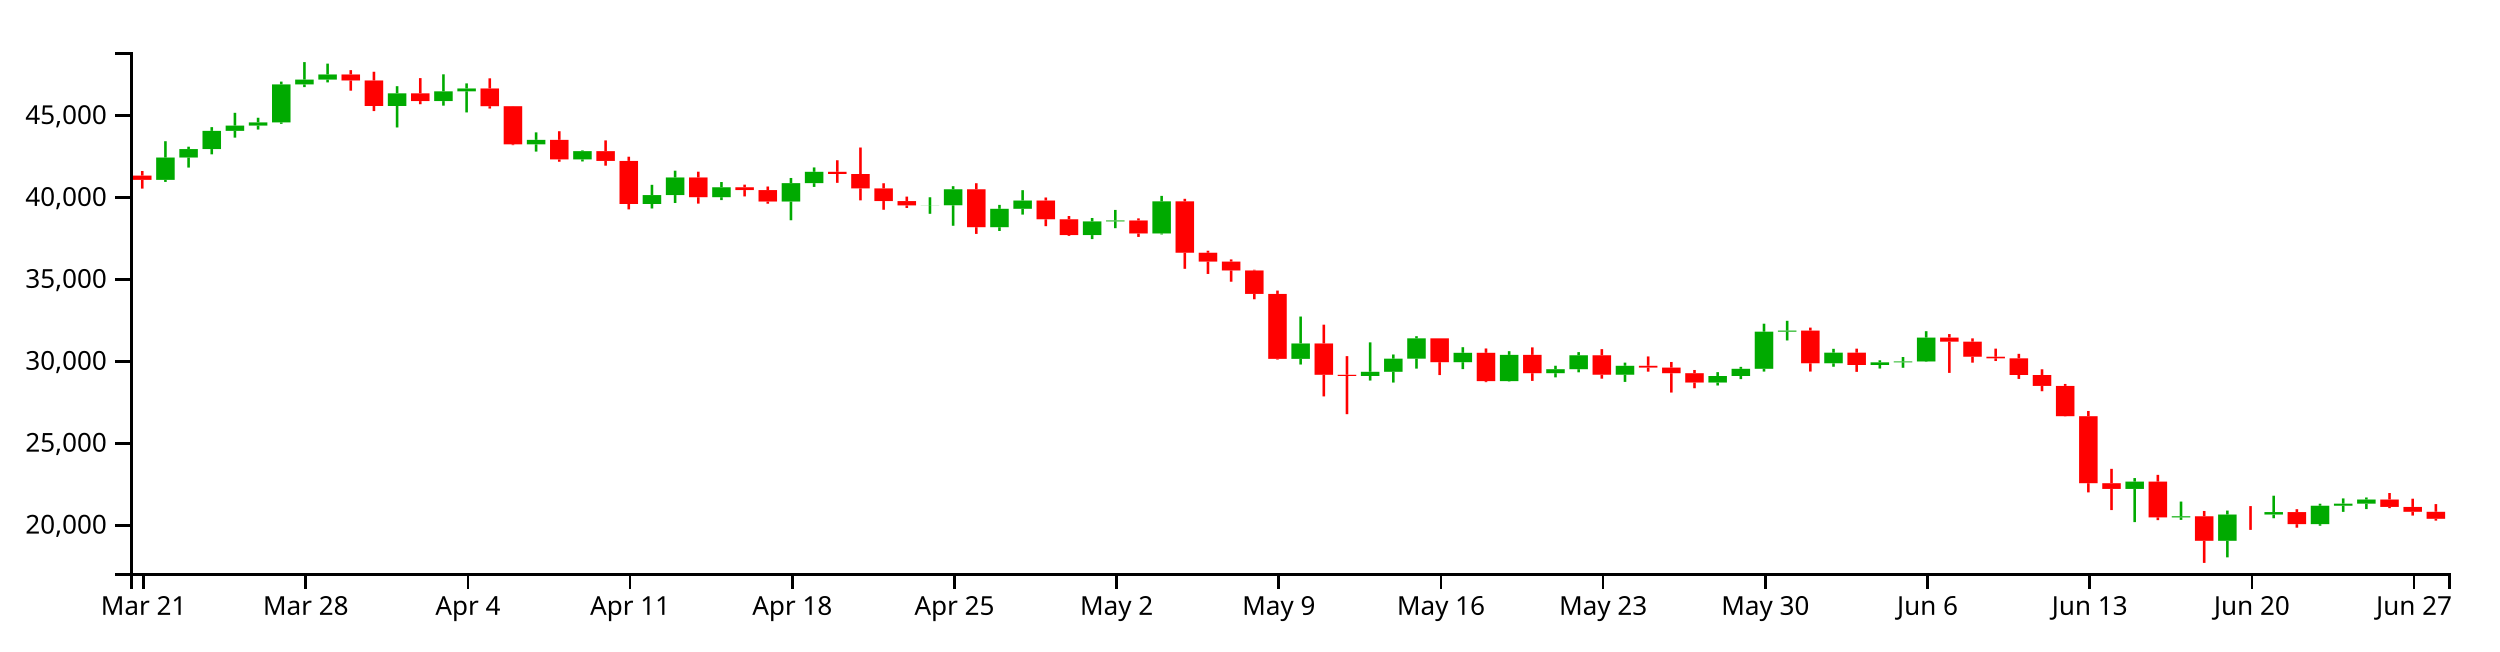
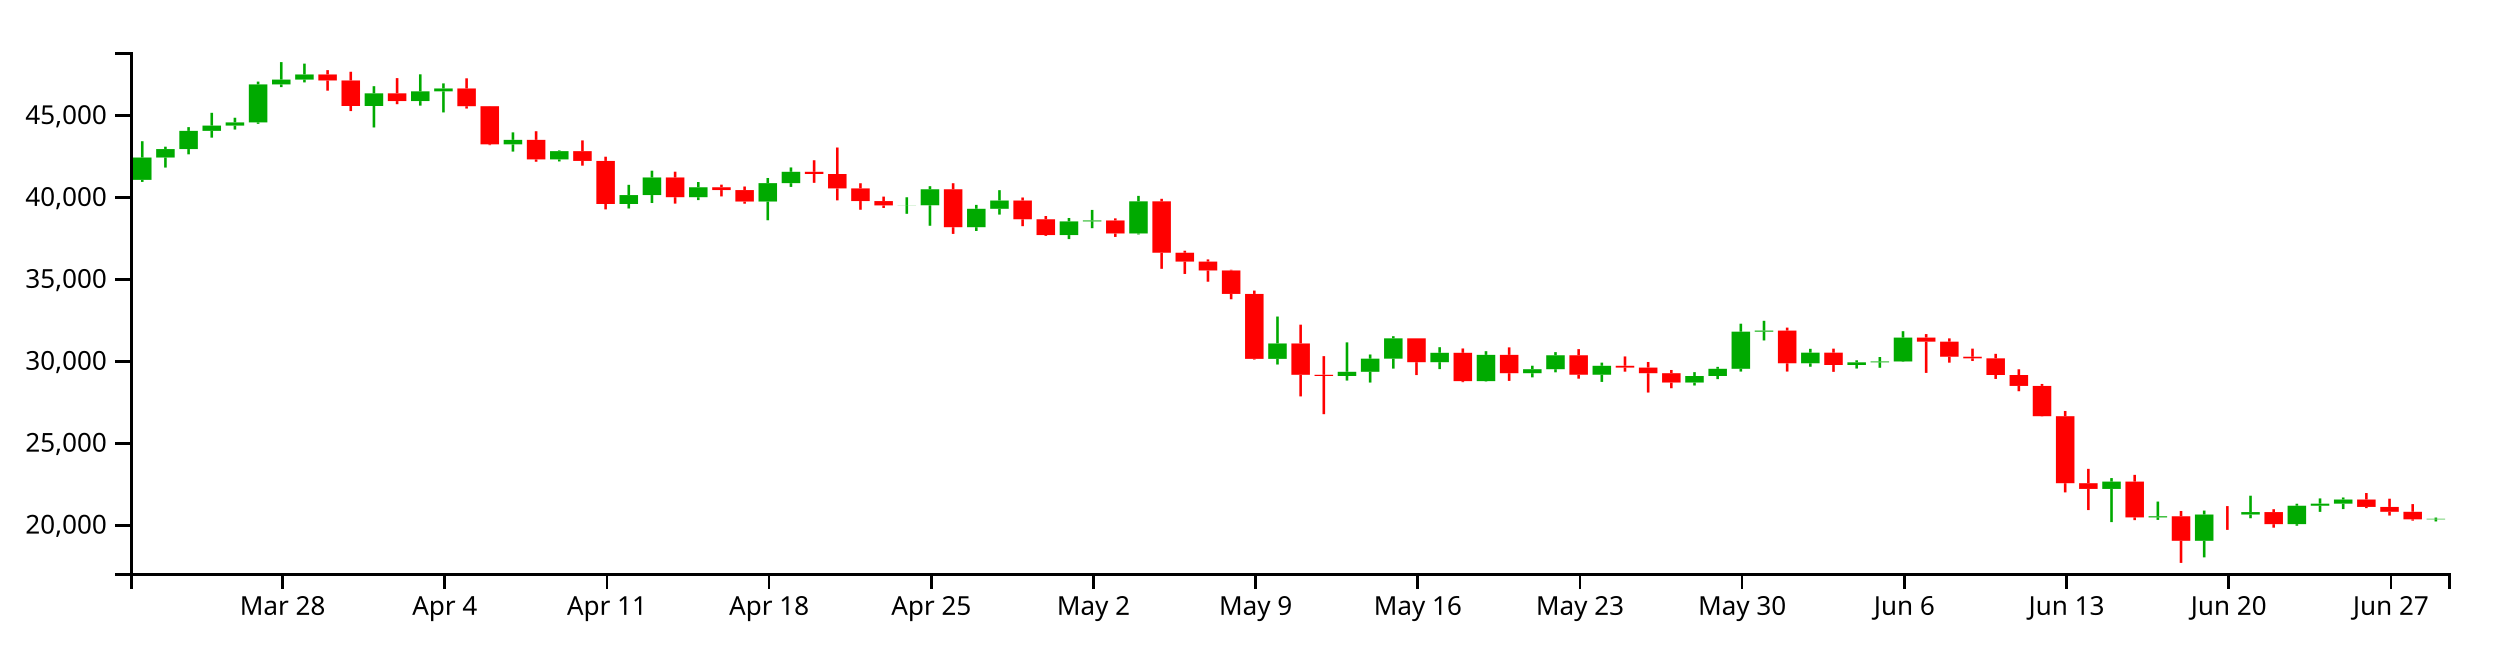
<svg xmlns="http://www.w3.org/2000/svg" version="1.1" width="960" height="250">
  <g transform="translate(50,20)">
    <style>.axis path,.axis line{fill:none;stroke:#000;shape-rendering:crispEdges;}path.candle{stroke:#000000;}path.candle.body{stroke-width:0;}path.candle.up{fill:#00AA00;stroke:#00AA00;}path.candle.down{fill:#FF0000;stroke:#FF0000;}</style>
    <g class="candlestick">
      <g class="data">
-         <path class="candle body up" d="M 9.964 49.064 l 7.117 0 L 17.081 40.497 l -7.117 0 L 9.964 49.064 M 18.86 40.497 l 7.117 0 L 25.978 37.234 l -7.117 0 L 18.86 40.497 M 27.757 37.234 l 7.117 0 L 34.874 30.259 l -7.117 0 L 27.757 37.234 M 36.653 30.259 l 7.117 0 L 43.77 28.235 l -7.117 0 L 36.653 30.259 M 45.55 28.235 l 7.117 0 L 52.667 26.989 l -7.117 0 L 45.55 28.235 M 54.446 26.989 l 7.117 0 L 61.563 12.415 l -7.117 0 L 54.446 26.989 M 63.343 12.415 l 7.117 0 L 70.46 10.563 l -7.117 0 L 63.343 12.415 M 72.239 10.563 l 7.117 0 L 79.356 8.596 l -7.117 0 L 72.239 10.563 M 98.928 20.703 l 7.117 0 L 106.046 15.839 l -7.117 0 L 98.928 20.703 M 116.721 18.812 l 7.117 0 L 123.838 15.06 l -7.117 0 L 116.721 18.812 M 125.618 15.06 l 7.117 0 L 132.735 13.971 l -7.117 0 L 125.618 15.06 M 152.307 35.424 l 7.117 0 L 159.424 33.702 l -7.117 0 L 152.307 35.424 M 170.1 41.202 l 7.117 0 L 177.217 38.044 l -7.117 0 L 170.1 41.202 M 196.789 58.324 l 7.117 0 L 203.906 54.898 l -7.117 0 L 196.789 58.324 M 205.686 54.898 l 7.117 0 L 212.803 48.149 l -7.117 0 L 205.686 54.898 M 223.479 55.732 l 7.117 0 L 230.596 51.898 l -7.117 0 L 223.479 55.732 M 250.168 57.395 l 7.117 0 L 257.285 50.33 l -7.117 0 L 250.168 57.395 M 259.064 50.33 l 7.117 0 L 266.182 45.976 l -7.117 0 L 259.064 50.33 M 303.547 58.883 l 7.117 0 L 310.664 58.829 l -7.117 0 L 303.547 58.883 M 312.443 58.829 l 7.117 0 L 319.56 52.689 l -7.117 0 L 312.443 58.829 M 330.236 67.244 l 7.117 0 L 337.353 60.178 l -7.117 0 L 330.236 67.244 M 339.132 60.178 l 7.117 0 L 346.25 56.993 l -7.117 0 L 339.132 60.178 M 365.822 70.275 l 7.117 0 L 372.939 65.006 l -7.117 0 L 365.822 70.275 M 374.718 65.006 l 7.117 0 L 381.835 64.648 l -7.117 0 L 374.718 65.006 M 392.511 69.657 l 7.117 0 L 399.628 57.32 l -7.117 0 L 392.511 69.657 M 445.89 117.815 l 7.117 0 L 453.007 111.883 l -7.117 0 L 445.89 117.815 M 472.579 124.386 l 7.117 0 L 479.696 122.767 l -7.117 0 L 472.579 124.386 M 481.475 122.767 l 7.117 0 L 488.593 117.736 l -7.117 0 L 481.475 122.767 M 490.372 117.736 l 7.117 0 L 497.489 109.921 l -7.117 0 L 490.372 117.736 M 508.165 119.074 l 7.117 0 L 515.282 115.483 l -7.117 0 L 508.165 119.074 M 525.958 126.364 l 7.117 0 L 533.075 116.273 l -7.117 0 L 525.958 126.364 M 543.75 123.308 l 7.117 0 L 550.868 121.773 l -7.117 0 L 543.75 123.308 M 552.647 121.773 l 7.117 0 L 559.764 116.432 l -7.117 0 L 552.647 121.773 M 570.44 123.886 l 7.117 0 L 577.557 120.455 l -7.117 0 L 570.44 123.886 M 606.026 126.902 l 7.117 0 L 613.143 124.376 l -7.117 0 L 606.026 126.902 M 614.922 124.376 l 7.117 0 L 622.039 121.628 l -7.117 0 L 614.922 124.376 M 623.818 121.628 l 7.117 0 L 630.936 107.371 l -7.117 0 L 623.818 121.628 M 632.715 107.371 l 7.117 0 L 639.832 106.951 l -7.117 0 L 632.715 107.371 M 650.508 119.503 l 7.117 0 L 657.625 115.434 l -7.117 0 L 650.508 119.503 M 668.301 120.168 l 7.117 0 L 675.418 119.137 l -7.117 0 L 668.301 120.168 M 677.197 119.137 l 7.117 0 L 684.314 118.79 l -7.117 0 L 677.197 119.137 M 686.094 118.79 l 7.117 0 L 693.211 109.643 l -7.117 0 L 686.094 118.79 M 766.162 167.753 l 7.117 0 L 773.279 164.939 l -7.117 0 L 766.162 167.753 M 783.954 178.673 l 7.117 0 L 791.072 178.244 l -7.117 0 L 783.954 178.673 M 801.747 187.668 l 7.117 0 L 808.864 177.582 l -7.117 0 L 801.747 187.668 M 819.54 177.583 l 7.117 0 L 826.657 176.642 l -7.117 0 L 819.54 177.583 M 837.333 181.269 l 7.117 0 L 844.45 174.209 l -7.117 0 L 837.333 181.269 M 846.23 174.209 l 7.117 0 L 853.347 173.407 l -7.117 0 L 846.23 174.209 M 855.126 173.407 l 7.117 0 L 862.243 171.812 l -7.117 0 L 855.126 173.407" />
-         <path class="candle body down" d="M 1.068 47.43 l 7.117 0 L 8.185 49.065 l -7.117 0 L 1.068 47.43 M 81.136 8.596 l 7.117 0 L 88.253 10.904 l -7.117 0 L 81.136 8.596 M 90.032 10.904 l 7.117 0 L 97.149 20.703 l -7.117 0 L 90.032 10.904 M 107.825 15.839 l 7.117 0 L 114.942 18.812 l -7.117 0 L 107.825 15.839 M 134.514 13.971 l 7.117 0 L 141.631 20.784 l -7.117 0 L 134.514 13.971 M 143.411 20.784 l 7.117 0 L 150.528 35.424 l -7.117 0 L 143.411 20.784 M 161.204 33.702 l 7.117 0 L 168.321 41.202 l -7.117 0 L 161.204 33.702 M 178.996 38.044 l 7.117 0 L 186.114 41.788 l -7.117 0 L 178.996 38.044 M 187.893 41.788 l 7.117 0 L 195.01 58.324 l -7.117 0 L 187.893 41.788 M 214.582 48.149 l 7.117 0 L 221.699 55.732 l -7.117 0 L 214.582 48.149 M 232.375 51.898 l 7.117 0 L 239.492 52.987 l -7.117 0 L 232.375 51.898 M 241.271 52.987 l 7.117 0 L 248.389 57.395 l -7.117 0 L 241.271 52.987 M 267.961 45.976 l 7.117 0 L 275.078 46.825 l -7.117 0 L 267.961 45.976 M 276.857 46.825 l 7.117 0 L 283.974 52.35 l -7.117 0 L 276.857 46.825 M 285.754 52.35 l 7.117 0 L 292.871 57.199 l -7.117 0 L 285.754 52.35 M 294.65 57.199 l 7.117 0 L 301.767 58.883 l -7.117 0 L 294.65 57.199 M 321.339 52.689 l 7.117 0 L 328.457 67.244 l -7.117 0 L 321.339 52.689 M 348.029 56.993 l 7.117 0 L 355.146 64.202 l -7.117 0 L 348.029 56.993 M 356.925 64.202 l 7.117 0 L 364.042 70.275 l -7.117 0 L 356.925 64.202 M 383.615 64.648 l 7.117 0 L 390.732 69.657 l -7.117 0 L 383.615 64.648 M 401.407 57.32 l 7.117 0 L 408.525 77.056 l -7.117 0 L 401.407 57.32 M 410.304 77.056 l 7.117 0 L 417.421 80.448 l -7.117 0 L 410.304 77.056 M 419.2 80.448 l 7.117 0 L 426.317 83.854 l -7.117 0 L 419.2 80.448 M 428.097 83.854 l 7.117 0 L 435.214 92.875 l -7.117 0 L 428.097 83.854 M 436.993 92.875 l 7.117 0 L 444.11 117.802 l -7.117 0 L 436.993 92.875 M 454.786 111.883 l 7.117 0 L 461.903 123.919 l -7.117 0 L 454.786 111.883 M 463.683 123.919 l 7.117 0 L 470.8 124.386 l -7.117 0 L 463.683 123.919 M 499.268 109.921 l 7.117 0 L 506.385 119.074 l -7.117 0 L 499.268 109.921 M 517.061 115.483 l 7.117 0 L 524.178 126.364 l -7.117 0 L 517.061 115.483 M 534.854 116.273 l 7.117 0 L 541.971 123.308 l -7.117 0 L 534.854 116.273 M 561.543 116.432 l 7.117 0 L 568.661 123.886 l -7.117 0 L 561.543 116.432 M 579.336 120.455 l 7.117 0 L 586.453 121.162 l -7.117 0 L 579.336 120.455 M 588.233 121.162 l 7.117 0 L 595.35 123.306 l -7.117 0 L 588.233 121.162 M 597.129 123.306 l 7.117 0 L 604.246 126.902 l -7.117 0 L 597.129 123.306 M 641.611 106.951 l 7.117 0 L 648.729 119.503 l -7.117 0 L 641.611 106.951 M 659.404 115.434 l 7.117 0 L 666.521 120.168 l -7.117 0 L 659.404 115.434 M 694.99 109.643 l 7.117 0 L 702.107 111.202 l -7.117 0 L 694.99 109.643 M 703.886 111.202 l 7.117 0 L 711.004 116.993 l -7.117 0 L 703.886 111.202 M 712.783 116.993 l 7.117 0 L 719.9 117.59 l -7.117 0 L 712.783 116.993 M 721.679 117.59 l 7.117 0 L 728.796 123.995 l -7.117 0 L 721.679 117.59 M 730.576 123.995 l 7.117 0 L 737.693 128.192 l -7.117 0 L 730.576 123.995 M 739.472 128.192 l 7.117 0 L 746.589 139.832 l -7.117 0 L 739.472 128.192 M 748.369 139.832 l 7.117 0 L 755.486 165.545 l -7.117 0 L 748.369 139.832 M 757.265 165.558 l 7.117 0 L 764.382 167.753 l -7.117 0 L 757.265 165.558 M 775.058 164.939 l 7.117 0 L 782.175 178.669 l -7.117 0 L 775.058 164.939 M 792.851 178.244 l 7.117 0 L 799.968 187.668 l -7.117 0 L 792.851 178.244 M 810.644 177.582 l 7.117 0 L 817.761 177.583 l -7.117 0 L 810.644 177.582 M 828.437 176.642 l 7.117 0 L 835.554 181.269 l -7.117 0 L 828.437 176.642 M 864.022 171.812 l 7.117 0 L 871.14 174.663 l -7.117 0 L 864.022 171.812 M 872.919 174.663 l 7.117 0 L 880.036 176.522 l -7.117 0 L 872.919 174.663 M 881.815 176.522 l 7.117 0 L 888.932 179.224 l -7.117 0 L 881.815 176.522" />
+         <path class="candle body up" d="M 1.068 49.064 l 7.117 0 L 8.185 40.497 l -7.117 0 L 1.068 49.064 M 9.964 40.497 l 7.117 0 L 17.081 37.234 l -7.117 0 L 9.964 40.497 M 18.86 37.234 l 7.117 0 L 25.978 30.259 l -7.117 0 L 18.86 37.234 M 27.757 30.259 l 7.117 0 L 34.874 28.235 l -7.117 0 L 27.757 30.259 M 36.653 28.235 l 7.117 0 L 43.77 26.989 l -7.117 0 L 36.653 28.235 M 45.55 26.989 l 7.117 0 L 52.667 12.415 l -7.117 0 L 45.55 26.989 M 54.446 12.415 l 7.117 0 L 61.563 10.563 l -7.117 0 L 54.446 12.415 M 63.343 10.563 l 7.117 0 L 70.46 8.596 l -7.117 0 L 63.343 10.563 M 90.032 20.703 l 7.117 0 L 97.149 15.839 l -7.117 0 L 90.032 20.703 M 107.825 18.812 l 7.117 0 L 114.942 15.06 l -7.117 0 L 107.825 18.812 M 116.721 15.06 l 7.117 0 L 123.838 13.971 l -7.117 0 L 116.721 15.06 M 143.411 35.424 l 7.117 0 L 150.528 33.702 l -7.117 0 L 143.411 35.424 M 161.204 41.202 l 7.117 0 L 168.321 38.044 l -7.117 0 L 161.204 41.202 M 187.893 58.324 l 7.117 0 L 195.01 54.898 l -7.117 0 L 187.893 58.324 M 196.789 54.898 l 7.117 0 L 203.906 48.149 l -7.117 0 L 196.789 54.898 M 214.582 55.732 l 7.117 0 L 221.699 51.898 l -7.117 0 L 214.582 55.732 M 241.271 57.395 l 7.117 0 L 248.389 50.33 l -7.117 0 L 241.271 57.395 M 250.168 50.33 l 7.117 0 L 257.285 45.976 l -7.117 0 L 250.168 50.33 M 294.65 58.883 l 7.117 0 L 301.767 58.829 l -7.117 0 L 294.65 58.883 M 303.547 58.829 l 7.117 0 L 310.664 52.689 l -7.117 0 L 303.547 58.829 M 321.339 67.244 l 7.117 0 L 328.457 60.178 l -7.117 0 L 321.339 67.244 M 330.236 60.178 l 7.117 0 L 337.353 56.993 l -7.117 0 L 330.236 60.178 M 356.925 70.275 l 7.117 0 L 364.042 65.006 l -7.117 0 L 356.925 70.275 M 365.822 65.006 l 7.117 0 L 372.939 64.648 l -7.117 0 L 365.822 65.006 M 383.615 69.657 l 7.117 0 L 390.732 57.32 l -7.117 0 L 383.615 69.657 M 436.993 117.815 l 7.117 0 L 444.11 111.883 l -7.117 0 L 436.993 117.815 M 463.683 124.386 l 7.117 0 L 470.8 122.767 l -7.117 0 L 463.683 124.386 M 472.579 122.767 l 7.117 0 L 479.696 117.736 l -7.117 0 L 472.579 122.767 M 481.475 117.736 l 7.117 0 L 488.593 109.921 l -7.117 0 L 481.475 117.736 M 499.268 119.074 l 7.117 0 L 506.385 115.483 l -7.117 0 L 499.268 119.074 M 517.061 126.364 l 7.117 0 L 524.178 116.273 l -7.117 0 L 517.061 126.364 M 534.854 123.308 l 7.117 0 L 541.971 121.773 l -7.117 0 L 534.854 123.308 M 543.75 121.773 l 7.117 0 L 550.868 116.432 l -7.117 0 L 543.75 121.773 M 561.543 123.886 l 7.117 0 L 568.661 120.455 l -7.117 0 L 561.543 123.886 M 597.129 126.902 l 7.117 0 L 604.246 124.376 l -7.117 0 L 597.129 126.902 M 606.026 124.376 l 7.117 0 L 613.143 121.628 l -7.117 0 L 606.026 124.376 M 614.922 121.628 l 7.117 0 L 622.039 107.371 l -7.117 0 L 614.922 121.628 M 623.818 107.371 l 7.117 0 L 630.936 106.951 l -7.117 0 L 623.818 107.371 M 641.611 119.503 l 7.117 0 L 648.729 115.434 l -7.117 0 L 641.611 119.503 M 659.404 120.168 l 7.117 0 L 666.521 119.137 l -7.117 0 L 659.404 120.168 M 668.301 119.137 l 7.117 0 L 675.418 118.79 l -7.117 0 L 668.301 119.137 M 677.197 118.79 l 7.117 0 L 684.314 109.643 l -7.117 0 L 677.197 118.79 M 757.265 167.753 l 7.117 0 L 764.382 164.939 l -7.117 0 L 757.265 167.753 M 775.058 178.673 l 7.117 0 L 782.175 178.244 l -7.117 0 L 775.058 178.673 M 792.851 187.668 l 7.117 0 L 799.968 177.582 l -7.117 0 L 792.851 187.668 M 810.644 177.583 l 7.117 0 L 817.761 176.642 l -7.117 0 L 810.644 177.583 M 828.437 181.269 l 7.117 0 L 835.554 174.209 l -7.117 0 L 828.437 181.269 M 837.333 174.209 l 7.117 0 L 844.45 173.407 l -7.117 0 L 837.333 174.209 M 846.23 173.407 l 7.117 0 L 853.347 171.812 l -7.117 0 L 846.23 173.407 M 881.815 179.424 l 7.117 0 L 888.932 179.221 l -7.117 0 L 881.815 179.424" />
+         <path class="candle body down" d="M 72.239 8.596 l 7.117 0 L 79.356 10.904 l -7.117 0 L 72.239 8.596 M 81.136 10.904 l 7.117 0 L 88.253 20.703 l -7.117 0 L 81.136 10.904 M 98.928 15.839 l 7.117 0 L 106.046 18.812 l -7.117 0 L 98.928 15.839 M 125.618 13.971 l 7.117 0 L 132.735 20.784 l -7.117 0 L 125.618 13.971 M 134.514 20.784 l 7.117 0 L 141.631 35.424 l -7.117 0 L 134.514 20.784 M 152.307 33.702 l 7.117 0 L 159.424 41.202 l -7.117 0 L 152.307 33.702 M 170.1 38.044 l 7.117 0 L 177.217 41.788 l -7.117 0 L 170.1 38.044 M 178.996 41.788 l 7.117 0 L 186.114 58.324 l -7.117 0 L 178.996 41.788 M 205.686 48.149 l 7.117 0 L 212.803 55.732 l -7.117 0 L 205.686 48.149 M 223.479 51.898 l 7.117 0 L 230.596 52.987 l -7.117 0 L 223.479 51.898 M 232.375 52.987 l 7.117 0 L 239.492 57.395 l -7.117 0 L 232.375 52.987 M 259.064 45.976 l 7.117 0 L 266.182 46.825 l -7.117 0 L 259.064 45.976 M 267.961 46.825 l 7.117 0 L 275.078 52.35 l -7.117 0 L 267.961 46.825 M 276.857 52.35 l 7.117 0 L 283.974 57.199 l -7.117 0 L 276.857 52.35 M 285.754 57.199 l 7.117 0 L 292.871 58.883 l -7.117 0 L 285.754 57.199 M 312.443 52.689 l 7.117 0 L 319.56 67.244 l -7.117 0 L 312.443 52.689 M 339.132 56.993 l 7.117 0 L 346.25 64.202 l -7.117 0 L 339.132 56.993 M 348.029 64.202 l 7.117 0 L 355.146 70.275 l -7.117 0 L 348.029 64.202 M 374.718 64.648 l 7.117 0 L 381.835 69.657 l -7.117 0 L 374.718 64.648 M 392.511 57.32 l 7.117 0 L 399.628 77.056 l -7.117 0 L 392.511 57.32 M 401.407 77.056 l 7.117 0 L 408.525 80.448 l -7.117 0 L 401.407 77.056 M 410.304 80.448 l 7.117 0 L 417.421 83.854 l -7.117 0 L 410.304 80.448 M 419.2 83.854 l 7.117 0 L 426.317 92.875 l -7.117 0 L 419.2 83.854 M 428.097 92.875 l 7.117 0 L 435.214 117.802 l -7.117 0 L 428.097 92.875 M 445.89 111.883 l 7.117 0 L 453.007 123.919 l -7.117 0 L 445.89 111.883 M 454.786 123.919 l 7.117 0 L 461.903 124.386 l -7.117 0 L 454.786 123.919 M 490.372 109.921 l 7.117 0 L 497.489 119.074 l -7.117 0 L 490.372 109.921 M 508.165 115.483 l 7.117 0 L 515.282 126.364 l -7.117 0 L 508.165 115.483 M 525.958 116.273 l 7.117 0 L 533.075 123.308 l -7.117 0 L 525.958 116.273 M 552.647 116.432 l 7.117 0 L 559.764 123.886 l -7.117 0 L 552.647 116.432 M 570.44 120.455 l 7.117 0 L 577.557 121.162 l -7.117 0 L 570.44 120.455 M 579.336 121.162 l 7.117 0 L 586.453 123.306 l -7.117 0 L 579.336 121.162 M 588.233 123.306 l 7.117 0 L 595.35 126.902 l -7.117 0 L 588.233 123.306 M 632.715 106.951 l 7.117 0 L 639.832 119.503 l -7.117 0 L 632.715 106.951 M 650.508 115.434 l 7.117 0 L 657.625 120.168 l -7.117 0 L 650.508 115.434 M 686.094 109.643 l 7.117 0 L 693.211 111.202 l -7.117 0 L 686.094 109.643 M 694.99 111.202 l 7.117 0 L 702.107 116.993 l -7.117 0 L 694.99 111.202 M 703.886 116.993 l 7.117 0 L 711.004 117.59 l -7.117 0 L 703.886 116.993 M 712.783 117.59 l 7.117 0 L 719.9 123.995 l -7.117 0 L 712.783 117.59 M 721.679 123.995 l 7.117 0 L 728.796 128.192 l -7.117 0 L 721.679 123.995 M 730.576 128.192 l 7.117 0 L 737.693 139.832 l -7.117 0 L 730.576 128.192 M 739.472 139.832 l 7.117 0 L 746.589 165.545 l -7.117 0 L 739.472 139.832 M 748.369 165.558 l 7.117 0 L 755.486 167.753 l -7.117 0 L 748.369 165.558 M 766.162 164.939 l 7.117 0 L 773.279 178.669 l -7.117 0 L 766.162 164.939 M 783.954 178.244 l 7.117 0 L 791.072 187.668 l -7.117 0 L 783.954 178.244 M 801.747 177.582 l 7.117 0 L 808.864 177.583 l -7.117 0 L 801.747 177.582 M 819.54 176.642 l 7.117 0 L 826.657 181.269 l -7.117 0 L 819.54 176.642 M 855.126 171.812 l 7.117 0 L 862.243 174.663 l -7.117 0 L 855.126 171.812 M 864.022 174.663 l 7.117 0 L 871.14 176.522 l -7.117 0 L 864.022 174.663 M 872.919 176.522 l 7.117 0 L 880.036 179.424 l -7.117 0 L 872.919 176.522" />
        <path class="candle body equal" />
-         <path class="candle wick up" d="M 13.523 34.225 L 13.523 40.497 M 13.523 49.064 L 13.523 49.862 M 22.419 36.333 L 22.419 37.234 M 22.419 40.497 L 22.419 44.351 M 31.315 28.816 L 31.315 30.259 M 31.315 37.234 L 31.315 39.262 M 40.212 23.322 L 40.212 28.235 M 40.212 30.259 L 40.212 32.854 M 49.108 25.216 L 49.108 26.989 M 49.108 28.235 L 49.108 29.752 M 58.005 11.338 L 58.005 12.415 M 58.005 26.989 L 58.005 27.554 M 66.901 3.846 L 66.901 10.563 M 66.901 12.415 L 66.901 13.448 M 75.798 4.434 L 75.798 8.596 M 75.798 10.563 L 75.798 11.641 M 102.487 13.093 L 102.487 15.839 M 102.487 20.703 L 102.487 28.947 M 120.28 8.538 L 120.28 15.06 M 120.28 18.812 L 120.28 20.574 M 129.176 12.019 L 129.176 13.971 M 129.176 15.06 L 129.176 23.172 M 155.866 30.828 L 155.866 33.702 M 155.866 35.424 L 155.866 38.212 M 173.659 37.755 L 173.659 38.044 M 173.659 41.202 L 173.659 41.998 M 200.348 50.972 L 200.348 54.898 M 200.348 58.324 L 200.348 60.059 M 209.244 45.547 L 209.244 48.149 M 209.244 54.898 L 209.244 57.958 M 227.037 49.894 L 227.037 51.898 M 227.037 55.732 L 227.037 56.84 M 253.727 48.344 L 253.727 50.33 M 253.727 57.395 L 253.727 64.577 M 262.623 44.297 L 262.623 45.976 M 262.623 50.33 L 262.623 51.778 M 307.105 55.747 L 307.105 58.829 M 307.105 58.883 L 307.105 62.104 M 316.002 51.495 L 316.002 52.689 M 316.002 58.829 L 316.002 66.694 M 333.794 58.675 L 333.794 60.178 M 333.794 67.244 L 333.794 68.699 M 342.691 53.026 L 342.691 56.993 M 342.691 60.178 L 342.691 62.407 M 369.38 63.706 L 369.38 65.006 M 369.38 70.275 L 369.38 71.813 M 378.277 60.608 L 378.277 64.648 M 378.277 65.006 L 378.277 67.625 M 396.07 55.22 L 396.07 57.32 M 396.07 69.657 L 396.07 70.028 M 449.448 101.553 L 449.448 111.883 M 449.448 117.815 L 449.448 119.978 M 476.138 111.466 L 476.138 122.767 M 476.138 124.386 L 476.138 126.135 M 485.034 116.122 L 485.034 117.736 M 485.034 122.767 L 485.034 126.901 M 493.93 109.097 L 493.93 109.921 M 493.93 117.736 L 493.93 121.553 M 511.723 113.322 L 511.723 115.483 M 511.723 119.074 L 511.723 121.739 M 529.516 114.852 L 529.516 116.273 M 529.516 126.364 L 529.516 126.514 M 547.309 120.445 L 547.309 121.773 M 547.309 123.308 L 547.309 124.905 M 556.206 115.212 L 556.206 116.432 M 556.206 121.773 L 556.206 122.968 M 573.998 119.251 L 573.998 120.455 M 573.998 123.886 L 573.998 126.655 M 609.584 122.899 L 609.584 124.376 M 609.584 126.902 L 609.584 128.033 M 618.481 120.875 L 618.481 121.628 M 618.481 124.376 L 618.481 125.584 M 627.377 104.303 L 627.377 107.371 M 627.377 121.628 L 627.377 122.688 M 636.273 103.189 L 636.273 106.951 M 636.273 107.371 L 636.273 110.732 M 654.066 113.947 L 654.066 115.434 M 654.066 119.503 L 654.066 120.832 M 671.859 118.352 L 671.859 119.137 M 671.859 120.168 L 671.859 121.522 M 680.756 117.093 L 680.756 118.79 M 680.756 119.137 L 680.756 121.23 M 689.652 107.174 L 689.652 109.643 M 689.652 118.79 L 689.652 118.972 M 769.72 163.578 L 769.72 164.939 M 769.72 167.753 L 769.72 180.491 M 787.513 172.603 L 787.513 178.244 M 787.513 178.673 L 787.513 179.642 M 805.306 176.06 L 805.306 177.582 M 805.306 187.668 L 805.306 194.025 M 823.099 170.354 L 823.099 176.642 M 823.099 177.583 L 823.099 179.002 M 840.892 173.436 L 840.892 174.209 M 840.892 181.269 L 840.892 181.885 M 849.788 171.389 L 849.788 173.407 M 849.788 174.209 L 849.788 176.559 M 858.685 171.036 L 858.685 171.812 M 858.685 173.407 L 858.685 175.49" style="stroke-width: 1px;" />
-         <path class="candle wick down" d="M 4.626 45.655 L 4.626 47.43 M 4.626 49.065 L 4.626 52.426 M 84.694 6.926 L 84.694 8.596 M 84.694 10.904 L 84.694 14.821 M 93.591 7.557 L 93.591 10.904 M 93.591 20.703 L 93.591 22.656 M 111.383 9.992 L 111.383 15.839 M 111.383 18.812 L 111.383 20.013 M 138.073 10.073 L 138.073 13.971 M 138.073 20.784 L 138.073 21.688 M 146.969 20.723 L 146.969 20.784 M 146.969 35.424 L 146.969 35.735 M 164.762 30.39 L 164.762 33.702 M 164.762 41.202 L 164.762 42.113 M 182.555 33.915 L 182.555 38.044 M 182.555 41.788 L 182.555 43.618 M 191.451 40.179 L 191.451 41.788 M 191.451 58.324 L 191.451 60.403 M 218.141 45.933 L 218.141 48.149 M 218.141 55.732 L 218.141 58.189 M 235.934 50.907 L 235.934 51.898 M 235.934 52.987 L 235.934 55.423 M 244.83 51.622 L 244.83 52.987 M 244.83 57.395 L 244.83 58.225 M 271.519 41.536 L 271.519 45.976 M 271.519 46.825 L 271.519 50.211 M 280.416 36.647 L 280.416 46.825 M 280.416 52.35 L 280.416 56.936 M 289.312 50.368 L 289.312 52.35 M 289.312 57.199 L 289.312 60.548 M 298.209 55.496 L 298.209 57.199 M 298.209 58.883 L 298.209 59.868 M 324.898 50.354 L 324.898 52.689 M 324.898 67.244 L 324.898 69.825 M 351.587 55.84 L 351.587 56.993 M 351.587 64.202 L 351.587 66.851 M 360.484 62.948 L 360.484 64.202 M 360.484 70.275 L 360.484 70.606 M 387.173 63.853 L 387.173 64.648 M 387.173 69.657 L 387.173 70.986 M 404.966 56.342 L 404.966 57.32 M 404.966 77.056 L 404.966 83.228 M 413.862 76.284 L 413.862 77.056 M 413.862 80.448 L 413.862 85.203 M 422.759 79.614 L 422.759 80.448 M 422.759 83.854 L 422.759 88.178 M 431.655 83.591 L 431.655 83.854 M 431.655 92.875 L 431.655 94.917 M 440.552 91.587 L 440.552 92.875 M 440.552 117.802 L 440.552 118.072 M 458.345 104.676 L 458.345 111.883 M 458.345 123.919 L 458.345 132.217 M 467.241 116.753 L 467.241 123.919 M 467.241 124.386 L 467.241 139.043 M 502.827 109.921 L 502.827 109.921 M 502.827 119.074 L 502.827 124.025 M 520.62 113.815 L 520.62 115.483 M 520.62 126.364 L 520.62 126.747 M 538.413 113.391 L 538.413 116.273 M 538.413 123.308 L 538.413 126.271 M 565.102 114.063 L 565.102 116.432 M 565.102 123.886 L 565.102 125.414 M 582.895 116.874 L 582.895 120.455 M 582.895 121.162 L 582.895 122.722 M 591.791 118.995 L 591.791 121.162 M 591.791 123.306 L 591.791 130.741 M 600.688 122.071 L 600.688 123.306 M 600.688 126.902 L 600.688 129.084 M 645.17 105.806 L 645.17 106.951 M 645.17 119.503 L 645.17 122.679 M 662.963 113.884 L 662.963 115.434 M 662.963 120.168 L 662.963 122.796 M 698.549 108.281 L 698.549 109.643 M 698.549 111.202 L 698.549 123.195 M 707.445 109.932 L 707.445 111.202 M 707.445 116.993 L 707.445 119.264 M 716.341 113.878 L 716.341 116.993 M 716.341 117.59 L 716.341 118.633 M 725.238 115.873 L 725.238 117.59 M 725.238 123.995 L 725.238 125.517 M 734.134 121.802 L 734.134 123.995 M 734.134 128.192 L 734.134 130.235 M 743.031 127.436 L 743.031 128.192 M 743.031 139.832 L 743.031 139.923 M 751.927 137.81 L 751.927 139.832 M 751.927 165.545 L 751.927 169.078 M 760.824 160.037 L 760.824 165.558 M 760.824 167.753 L 760.824 175.871 M 778.617 162.347 L 778.617 164.939 M 778.617 178.669 L 778.617 179.734 M 796.409 176.21 L 796.409 178.244 M 796.409 187.668 L 796.409 196.154 M 814.202 174.336 L 814.202 177.582 M 814.202 177.583 L 814.202 183.477 M 831.995 175.531 L 831.995 176.642 M 831.995 181.269 L 831.995 182.637 M 867.581 169.316 L 867.581 171.812 M 867.581 174.663 L 867.581 175.124 M 876.477 171.506 L 876.477 174.663 M 876.477 176.522 L 876.477 177.985 M 885.374 173.568 L 885.374 176.522 M 885.374 179.224 L 885.374 179.923" style="stroke-width: 1px;" />
+         <path class="candle wick up" d="M 4.626 34.225 L 4.626 40.497 M 4.626 49.064 L 4.626 49.862 M 13.523 36.333 L 13.523 37.234 M 13.523 40.497 L 13.523 44.351 M 22.419 28.816 L 22.419 30.259 M 22.419 37.234 L 22.419 39.262 M 31.315 23.322 L 31.315 28.235 M 31.315 30.259 L 31.315 32.854 M 40.212 25.216 L 40.212 26.989 M 40.212 28.235 L 40.212 29.752 M 49.108 11.338 L 49.108 12.415 M 49.108 26.989 L 49.108 27.554 M 58.005 3.846 L 58.005 10.563 M 58.005 12.415 L 58.005 13.448 M 66.901 4.434 L 66.901 8.596 M 66.901 10.563 L 66.901 11.641 M 93.591 13.093 L 93.591 15.839 M 93.591 20.703 L 93.591 28.947 M 111.383 8.538 L 111.383 15.06 M 111.383 18.812 L 111.383 20.574 M 120.28 12.019 L 120.28 13.971 M 120.28 15.06 L 120.28 23.172 M 146.969 30.828 L 146.969 33.702 M 146.969 35.424 L 146.969 38.212 M 164.762 37.755 L 164.762 38.044 M 164.762 41.202 L 164.762 41.998 M 191.451 50.972 L 191.451 54.898 M 191.451 58.324 L 191.451 60.059 M 200.348 45.547 L 200.348 48.149 M 200.348 54.898 L 200.348 57.958 M 218.141 49.894 L 218.141 51.898 M 218.141 55.732 L 218.141 56.84 M 244.83 48.344 L 244.83 50.33 M 244.83 57.395 L 244.83 64.577 M 253.727 44.297 L 253.727 45.976 M 253.727 50.33 L 253.727 51.778 M 298.209 55.747 L 298.209 58.829 M 298.209 58.883 L 298.209 62.104 M 307.105 51.495 L 307.105 52.689 M 307.105 58.829 L 307.105 66.694 M 324.898 58.675 L 324.898 60.178 M 324.898 67.244 L 324.898 68.699 M 333.794 53.026 L 333.794 56.993 M 333.794 60.178 L 333.794 62.407 M 360.484 63.706 L 360.484 65.006 M 360.484 70.275 L 360.484 71.813 M 369.38 60.608 L 369.38 64.648 M 369.38 65.006 L 369.38 67.625 M 387.173 55.22 L 387.173 57.32 M 387.173 69.657 L 387.173 70.028 M 440.552 101.553 L 440.552 111.883 M 440.552 117.815 L 440.552 119.978 M 467.241 111.466 L 467.241 122.767 M 467.241 124.386 L 467.241 126.135 M 476.138 116.122 L 476.138 117.736 M 476.138 122.767 L 476.138 126.901 M 485.034 109.097 L 485.034 109.921 M 485.034 117.736 L 485.034 121.553 M 502.827 113.322 L 502.827 115.483 M 502.827 119.074 L 502.827 121.739 M 520.62 114.852 L 520.62 116.273 M 520.62 126.364 L 520.62 126.514 M 538.413 120.445 L 538.413 121.773 M 538.413 123.308 L 538.413 124.905 M 547.309 115.212 L 547.309 116.432 M 547.309 121.773 L 547.309 122.968 M 565.102 119.251 L 565.102 120.455 M 565.102 123.886 L 565.102 126.655 M 600.688 122.899 L 600.688 124.376 M 600.688 126.902 L 600.688 128.033 M 609.584 120.875 L 609.584 121.628 M 609.584 124.376 L 609.584 125.584 M 618.481 104.303 L 618.481 107.371 M 618.481 121.628 L 618.481 122.688 M 627.377 103.189 L 627.377 106.951 M 627.377 107.371 L 627.377 110.732 M 645.17 113.947 L 645.17 115.434 M 645.17 119.503 L 645.17 120.832 M 662.963 118.352 L 662.963 119.137 M 662.963 120.168 L 662.963 121.522 M 671.859 117.093 L 671.859 118.79 M 671.859 119.137 L 671.859 121.23 M 680.756 107.174 L 680.756 109.643 M 680.756 118.79 L 680.756 118.972 M 760.824 163.578 L 760.824 164.939 M 760.824 167.753 L 760.824 180.491 M 778.617 172.603 L 778.617 178.244 M 778.617 178.673 L 778.617 179.642 M 796.409 176.06 L 796.409 177.582 M 796.409 187.668 L 796.409 194.025 M 814.202 170.354 L 814.202 176.642 M 814.202 177.583 L 814.202 179.002 M 831.995 173.436 L 831.995 174.209 M 831.995 181.269 L 831.995 181.885 M 840.892 171.389 L 840.892 173.407 M 840.892 174.209 L 840.892 176.559 M 849.788 171.036 L 849.788 171.812 M 849.788 173.407 L 849.788 175.49 M 885.374 178.747 L 885.374 179.221 M 885.374 179.424 L 885.374 180.237" style="stroke-width: 1px;" />
+         <path class="candle wick down" d="M 75.798 6.926 L 75.798 8.596 M 75.798 10.904 L 75.798 14.821 M 84.694 7.557 L 84.694 10.904 M 84.694 20.703 L 84.694 22.656 M 102.487 9.992 L 102.487 15.839 M 102.487 18.812 L 102.487 20.013 M 129.176 10.073 L 129.176 13.971 M 129.176 20.784 L 129.176 21.688 M 138.073 20.723 L 138.073 20.784 M 138.073 35.424 L 138.073 35.735 M 155.866 30.39 L 155.866 33.702 M 155.866 41.202 L 155.866 42.113 M 173.659 33.915 L 173.659 38.044 M 173.659 41.788 L 173.659 43.618 M 182.555 40.179 L 182.555 41.788 M 182.555 58.324 L 182.555 60.403 M 209.244 45.933 L 209.244 48.149 M 209.244 55.732 L 209.244 58.189 M 227.037 50.907 L 227.037 51.898 M 227.037 52.987 L 227.037 55.423 M 235.934 51.622 L 235.934 52.987 M 235.934 57.395 L 235.934 58.225 M 262.623 41.536 L 262.623 45.976 M 262.623 46.825 L 262.623 50.211 M 271.519 36.647 L 271.519 46.825 M 271.519 52.35 L 271.519 56.936 M 280.416 50.368 L 280.416 52.35 M 280.416 57.199 L 280.416 60.548 M 289.312 55.496 L 289.312 57.199 M 289.312 58.883 L 289.312 59.868 M 316.002 50.354 L 316.002 52.689 M 316.002 67.244 L 316.002 69.825 M 342.691 55.84 L 342.691 56.993 M 342.691 64.202 L 342.691 66.851 M 351.587 62.948 L 351.587 64.202 M 351.587 70.275 L 351.587 70.606 M 378.277 63.853 L 378.277 64.648 M 378.277 69.657 L 378.277 70.986 M 396.07 56.342 L 396.07 57.32 M 396.07 77.056 L 396.07 83.228 M 404.966 76.284 L 404.966 77.056 M 404.966 80.448 L 404.966 85.203 M 413.862 79.614 L 413.862 80.448 M 413.862 83.854 L 413.862 88.178 M 422.759 83.591 L 422.759 83.854 M 422.759 92.875 L 422.759 94.917 M 431.655 91.587 L 431.655 92.875 M 431.655 117.802 L 431.655 118.072 M 449.448 104.676 L 449.448 111.883 M 449.448 123.919 L 449.448 132.217 M 458.345 116.753 L 458.345 123.919 M 458.345 124.386 L 458.345 139.043 M 493.93 109.921 L 493.93 109.921 M 493.93 119.074 L 493.93 124.025 M 511.723 113.815 L 511.723 115.483 M 511.723 126.364 L 511.723 126.747 M 529.516 113.391 L 529.516 116.273 M 529.516 123.308 L 529.516 126.271 M 556.206 114.063 L 556.206 116.432 M 556.206 123.886 L 556.206 125.414 M 573.998 116.874 L 573.998 120.455 M 573.998 121.162 L 573.998 122.722 M 582.895 118.995 L 582.895 121.162 M 582.895 123.306 L 582.895 130.741 M 591.791 122.071 L 591.791 123.306 M 591.791 126.902 L 591.791 129.084 M 636.273 105.806 L 636.273 106.951 M 636.273 119.503 L 636.273 122.679 M 654.066 113.884 L 654.066 115.434 M 654.066 120.168 L 654.066 122.796 M 689.652 108.281 L 689.652 109.643 M 689.652 111.202 L 689.652 123.195 M 698.549 109.932 L 698.549 111.202 M 698.549 116.993 L 698.549 119.264 M 707.445 113.878 L 707.445 116.993 M 707.445 117.59 L 707.445 118.633 M 716.341 115.873 L 716.341 117.59 M 716.341 123.995 L 716.341 125.517 M 725.238 121.802 L 725.238 123.995 M 725.238 128.192 L 725.238 130.235 M 734.134 127.436 L 734.134 128.192 M 734.134 139.832 L 734.134 139.923 M 743.031 137.81 L 743.031 139.832 M 743.031 165.545 L 743.031 169.078 M 751.927 160.037 L 751.927 165.558 M 751.927 167.753 L 751.927 175.871 M 769.72 162.347 L 769.72 164.939 M 769.72 178.669 L 769.72 179.734 M 787.513 176.21 L 787.513 178.244 M 787.513 187.668 L 787.513 196.154 M 805.306 174.336 L 805.306 177.582 M 805.306 177.583 L 805.306 183.477 M 823.099 175.531 L 823.099 176.642 M 823.099 181.269 L 823.099 182.637 M 858.685 169.316 L 858.685 171.812 M 858.685 174.663 L 858.685 175.124 M 867.581 171.506 L 867.581 174.663 M 867.581 176.522 L 867.581 177.985 M 876.477 173.568 L 876.477 176.522 M 876.477 179.424 L 876.477 179.923" style="stroke-width: 1px;" />
        <path class="candle wick equal" style="stroke-width: 1px;" />
      </g>
    </g>
    <g class="x axis" transform="translate(0,200)" fill="none" font-size="10" font-family="sans-serif" text-anchor="middle">
      <path class="domain" stroke="#000" d="M0.5,6V0.5H890.5V6" />
-       <g class="tick" opacity="1" transform="translate(4.62615,0)">
-         <line stroke="#000" y2="6" x1="0.5" x2="0.5" />
-         <text fill="#000" y="9" x="0.5" dy="0.71em">Mar 21</text>
-       </g>
-       <g class="tick" opacity="1" transform="translate(66.90124,0)">
+       <g class="tick" opacity="1" transform="translate(58.0048,0)">
        <line stroke="#000" y2="6" x1="0.5" x2="0.5" />
        <text fill="#000" y="9" x="0.5" dy="0.71em">Mar 28</text>
      </g>
-       <g class="tick" opacity="1" transform="translate(129.1763,0)">
+       <g class="tick" opacity="1" transform="translate(120.2799,0)">
        <line stroke="#000" y2="6" x1="0.5" x2="0.5" />
        <text fill="#000" y="9" x="0.5" dy="0.71em">Apr  4</text>
      </g>
-       <g class="tick" opacity="1" transform="translate(191.4514,0)">
+       <g class="tick" opacity="1" transform="translate(182.555,0)">
        <line stroke="#000" y2="6" x1="0.5" x2="0.5" />
        <text fill="#000" y="9" x="0.5" dy="0.71em">Apr 11</text>
      </g>
-       <g class="tick" opacity="1" transform="translate(253.7265,0)">
+       <g class="tick" opacity="1" transform="translate(244.8301,0)">
        <line stroke="#000" y2="6" x1="0.5" x2="0.5" />
        <text fill="#000" y="9" x="0.5" dy="0.71em">Apr 18</text>
      </g>
-       <g class="tick" opacity="1" transform="translate(316.0016,0)">
+       <g class="tick" opacity="1" transform="translate(307.1052,0)">
        <line stroke="#000" y2="6" x1="0.5" x2="0.5" />
        <text fill="#000" y="9" x="0.5" dy="0.71em">Apr 25</text>
      </g>
-       <g class="tick" opacity="1" transform="translate(378.2767,0)">
+       <g class="tick" opacity="1" transform="translate(369.3802,0)">
        <line stroke="#000" y2="6" x1="0.5" x2="0.5" />
        <text fill="#000" y="9" x="0.5" dy="0.71em">May  2</text>
      </g>
-       <g class="tick" opacity="1" transform="translate(440.5518,0)">
+       <g class="tick" opacity="1" transform="translate(431.6553,0)">
        <line stroke="#000" y2="6" x1="0.5" x2="0.5" />
        <text fill="#000" y="9" x="0.5" dy="0.71em">May  9</text>
      </g>
-       <g class="tick" opacity="1" transform="translate(502.8269,0)">
+       <g class="tick" opacity="1" transform="translate(493.9304,0)">
        <line stroke="#000" y2="6" x1="0.5" x2="0.5" />
        <text fill="#000" y="9" x="0.5" dy="0.71em">May 16</text>
      </g>
-       <g class="tick" opacity="1" transform="translate(565.102,0)">
+       <g class="tick" opacity="1" transform="translate(556.2055,0)">
        <line stroke="#000" y2="6" x1="0.5" x2="0.5" />
        <text fill="#000" y="9" x="0.5" dy="0.71em">May 23</text>
      </g>
-       <g class="tick" opacity="1" transform="translate(627.377,0)">
+       <g class="tick" opacity="1" transform="translate(618.4806,0)">
        <line stroke="#000" y2="6" x1="0.5" x2="0.5" />
        <text fill="#000" y="9" x="0.5" dy="0.71em">May 30</text>
      </g>
-       <g class="tick" opacity="1" transform="translate(689.6521,0)">
+       <g class="tick" opacity="1" transform="translate(680.7557,0)">
        <line stroke="#000" y2="6" x1="0.5" x2="0.5" />
        <text fill="#000" y="9" x="0.5" dy="0.71em">Jun  6</text>
      </g>
-       <g class="tick" opacity="1" transform="translate(751.9272,0)">
+       <g class="tick" opacity="1" transform="translate(743.0308,0)">
        <line stroke="#000" y2="6" x1="0.5" x2="0.5" />
        <text fill="#000" y="9" x="0.5" dy="0.71em">Jun 13</text>
      </g>
-       <g class="tick" opacity="1" transform="translate(814.2023,0)">
+       <g class="tick" opacity="1" transform="translate(805.3059,0)">
        <line stroke="#000" y2="6" x1="0.5" x2="0.5" />
        <text fill="#000" y="9" x="0.5" dy="0.71em">Jun 20</text>
      </g>
-       <g class="tick" opacity="1" transform="translate(876.4774,0)">
+       <g class="tick" opacity="1" transform="translate(867.581,0)">
        <line stroke="#000" y2="6" x1="0.5" x2="0.5" />
        <text fill="#000" y="9" x="0.5" dy="0.71em">Jun 27</text>
      </g>
    </g>
    <g class="y axis" fill="none" font-size="10" font-family="sans-serif" text-anchor="end">
      <path class="domain" stroke="#000" d="M-6,200.5H0.5V0.5H-6" />
      <g class="tick" opacity="1" transform="translate(0,181.1934)">
        <line stroke="#000" x2="-6" y1="0.5" y2="0.5" />
        <text fill="#000" x="-9" y="0.5" dy="0.32em">20,000</text>
      </g>
      <g class="tick" opacity="1" transform="translate(0,149.7375)">
        <line stroke="#000" x2="-6" y1="0.5" y2="0.5" />
        <text fill="#000" x="-9" y="0.5" dy="0.32em">25,000</text>
      </g>
      <g class="tick" opacity="1" transform="translate(0,118.2817)">
        <line stroke="#000" x2="-6" y1="0.5" y2="0.5" />
        <text fill="#000" x="-9" y="0.5" dy="0.32em">30,000</text>
      </g>
      <g class="tick" opacity="1" transform="translate(0,86.82577)">
        <line stroke="#000" x2="-6" y1="0.5" y2="0.5" />
        <text fill="#000" x="-9" y="0.5" dy="0.32em">35,000</text>
      </g>
      <g class="tick" opacity="1" transform="translate(0,55.36989)">
        <line stroke="#000" x2="-6" y1="0.5" y2="0.5" />
        <text fill="#000" x="-9" y="0.5" dy="0.32em">40,000</text>
      </g>
      <g class="tick" opacity="1" transform="translate(0,23.914)">
        <line stroke="#000" x2="-6" y1="0.5" y2="0.5" />
        <text fill="#000" x="-9" y="0.5" dy="0.32em">45,000</text>
      </g>
      <text transform="rotate(-90)" y="6" dy=".71em" style="text-anchor: end;">Price ($)</text>
    </g>
  </g>
</svg>
